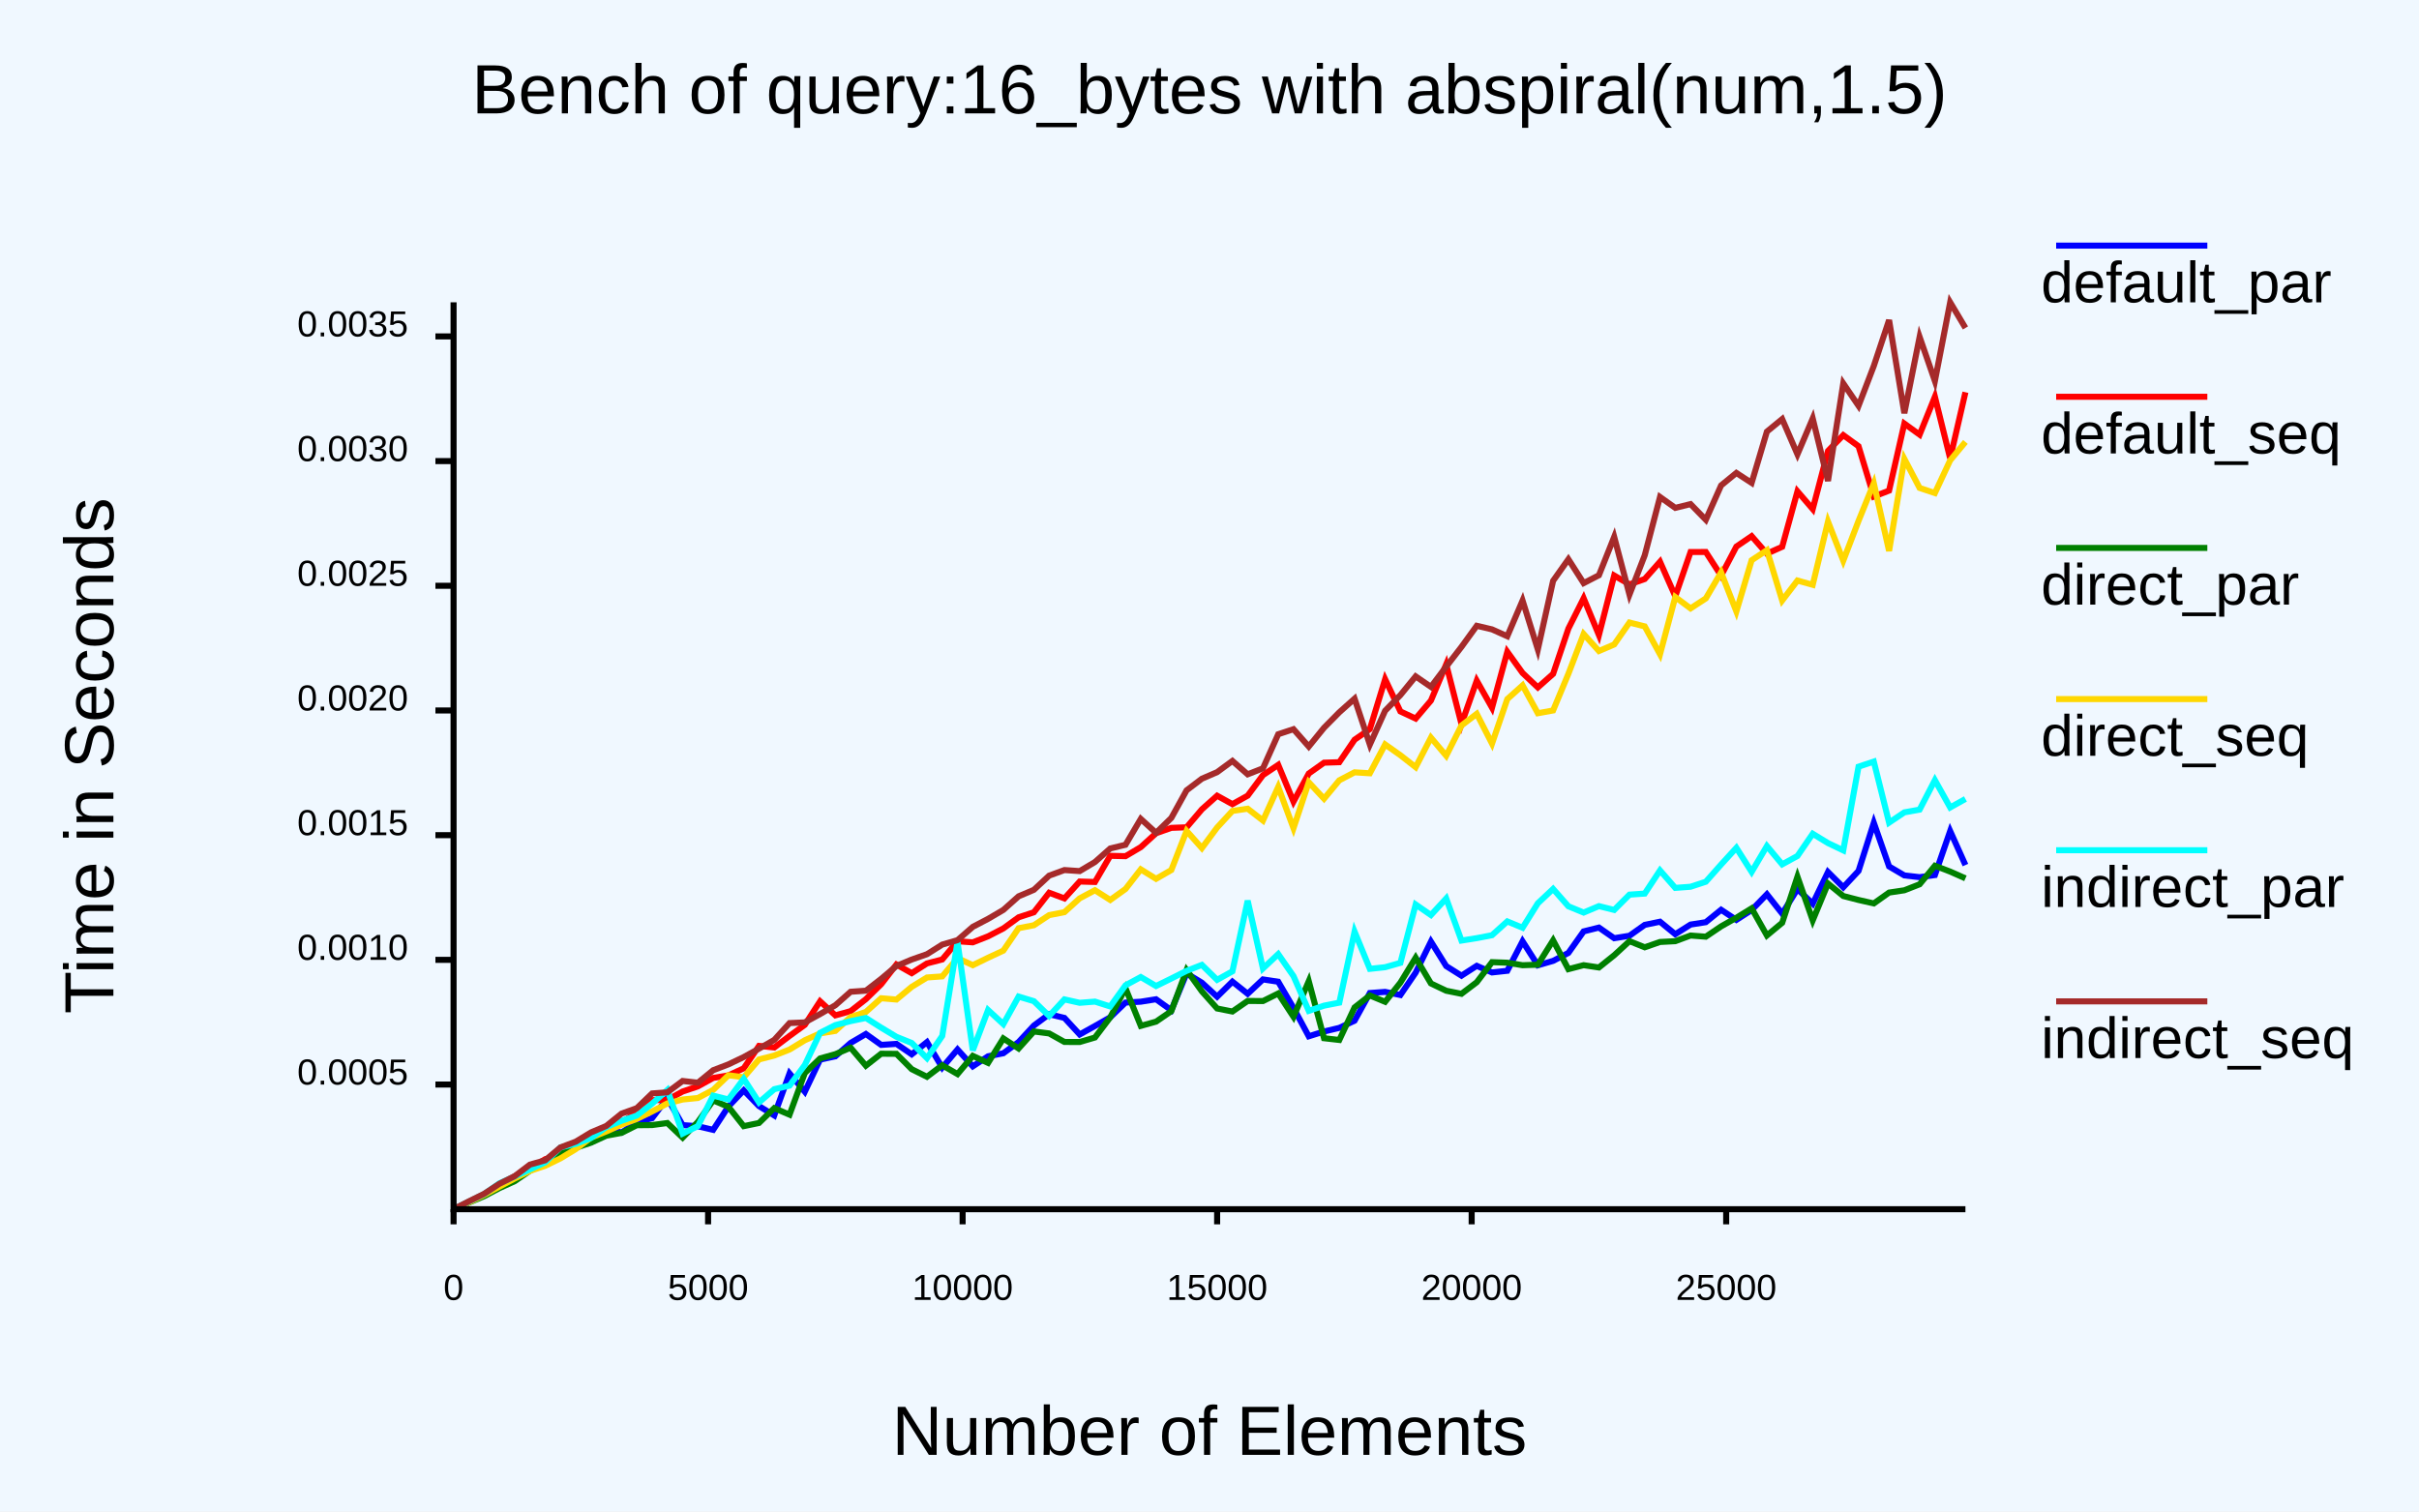
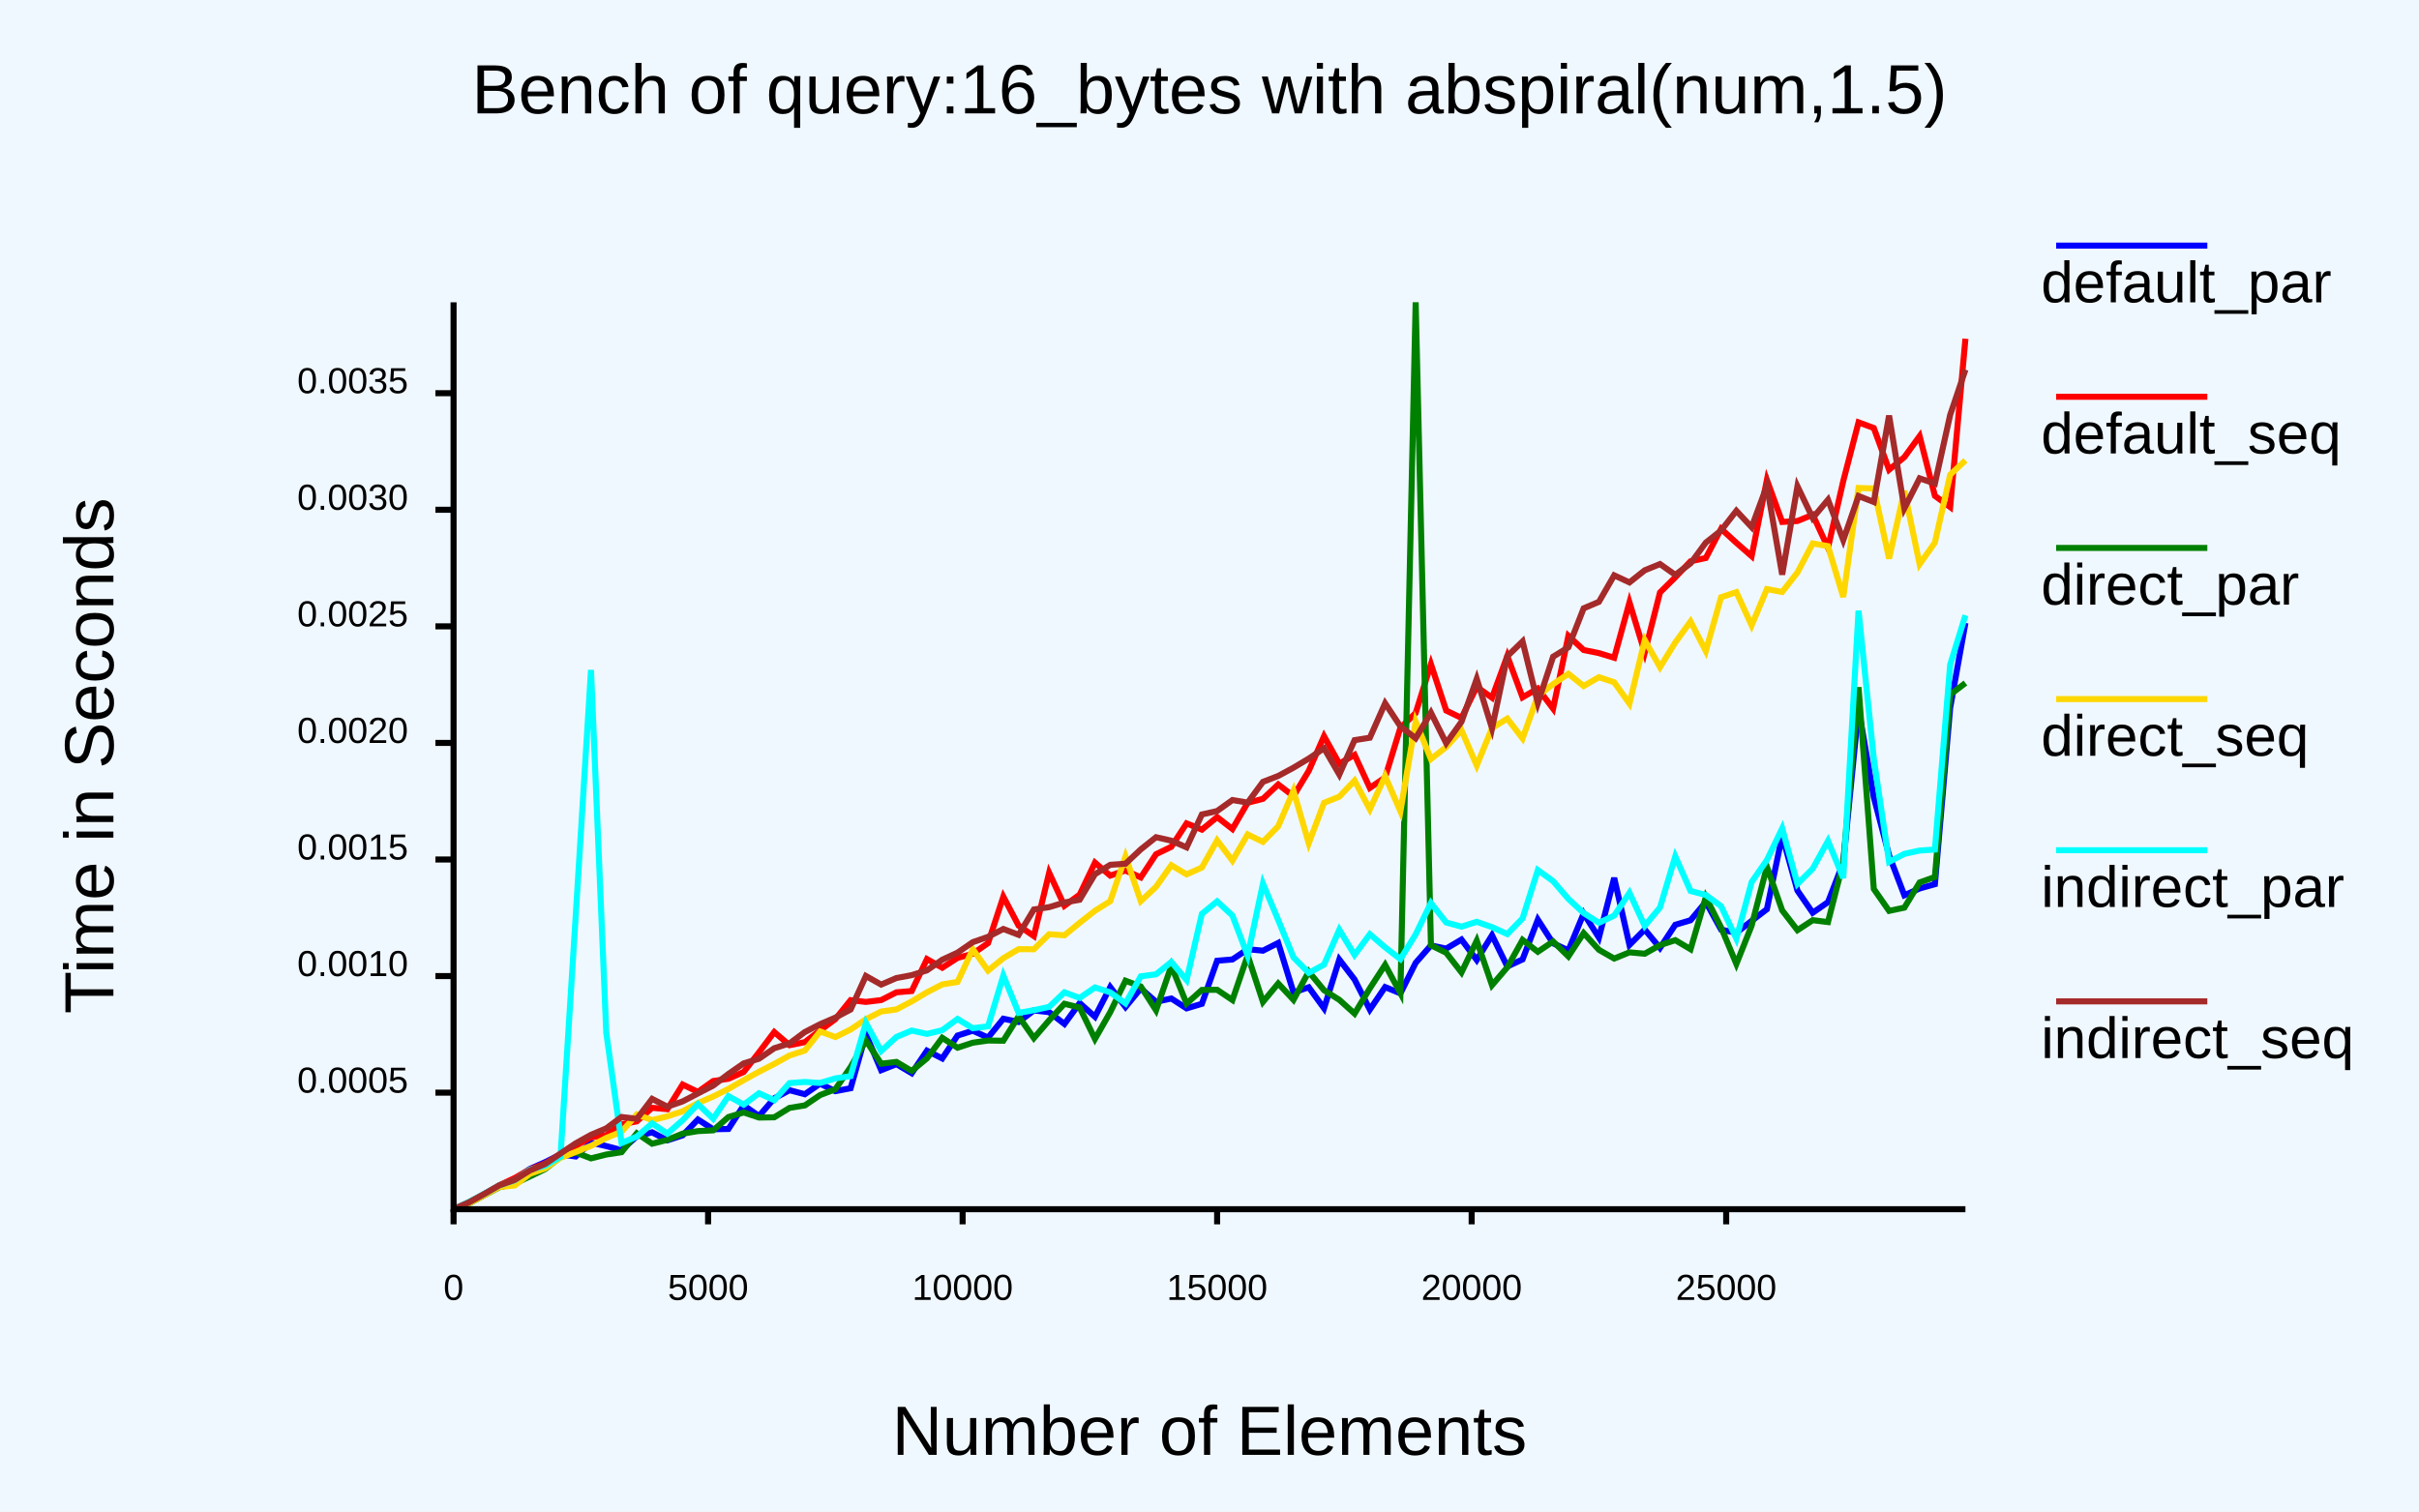
<svg xmlns="http://www.w3.org/2000/svg" class="poloto" width="800" height="500" viewBox="0 0 800 500">
  <style>.poloto {
-                     font-family: "Arial";
-                     stroke-width:2;
-                     }
-                     .poloto_text{fill: var(--poloto_fg_color,black);  }
-                     .poloto_axis_lines{stroke: var(--poloto_fg_color,black);stoke-width:3;fill:none}
-                     .poloto_background{fill: var(--poloto_bg_color,aliceblue); }
-                     .poloto0stroke{stroke:  var(--poloto_color0,blue); }
-                     .poloto1stroke{stroke:  var(--poloto_color1,red); }
-                     .poloto2stroke{stroke:  var(--poloto_color2,green); }
-                     .poloto3stroke{stroke:  var(--poloto_color3,gold); }
-                     .poloto4stroke{stroke:  var(--poloto_color4,aqua); }
-                     .poloto5stroke{stroke:  var(--poloto_color5,brown); }
-                     .poloto6stroke{stroke:  var(--poloto_color6,lime); }
-                     .poloto7stroke{stroke:  var(--poloto_color7,chocolate); }
-                     .poloto0fill{fill:var(--poloto_color0,blue);}
-                     .poloto1fill{fill:var(--poloto_color1,red);}
-                     .poloto2fill{fill:var(--poloto_color2,green);}
-                     .poloto3fill{fill:var(--poloto_color3,gold);}
-                     .poloto4fill{fill:var(--poloto_color4,aqua);}
-                     .poloto5fill{fill:var(--poloto_color5,brown);}
-                     .poloto6fill{fill:var(--poloto_color6,lime);}
-                     .poloto7fill{fill:var(--poloto_color7,chocolate);}</style>
+     font-family: "Arial";
+     stroke-width:2;
+     }
+     .poloto_text{fill: var(--poloto_fg_color,black);  }
+     .poloto_axis_lines{stroke: var(--poloto_fg_color,black);stoke-width:3;fill:none}
+     .poloto_background{fill: var(--poloto_bg_color,aliceblue); }
+     .poloto0stroke{stroke:  var(--poloto_color0,blue); }
+     .poloto1stroke{stroke:  var(--poloto_color1,red); }
+     .poloto2stroke{stroke:  var(--poloto_color2,green); }
+     .poloto3stroke{stroke:  var(--poloto_color3,gold); }
+     .poloto4stroke{stroke:  var(--poloto_color4,aqua); }
+     .poloto5stroke{stroke:  var(--poloto_color5,brown); }
+     .poloto6stroke{stroke:  var(--poloto_color6,lime); }
+     .poloto7stroke{stroke:  var(--poloto_color7,chocolate); }
+     .poloto0fill{fill:var(--poloto_color0,blue);}
+     .poloto1fill{fill:var(--poloto_color1,red);}
+     .poloto2fill{fill:var(--poloto_color2,green);}
+     .poloto3fill{fill:var(--poloto_color3,gold);}
+     .poloto4fill{fill:var(--poloto_color4,aqua);}
+     .poloto5fill{fill:var(--poloto_color5,brown);}
+     .poloto6fill{fill:var(--poloto_color6,lime);}
+     .poloto7fill{fill:var(--poloto_color7,chocolate);}</style>
  <rect class="poloto_background" fill="white" x="0" y="0" width="800" height="500" />
  <line class="poloto_axis_lines" stroke="black" x1="150" x2="150" y1="400" y2="405" />
  <text class="poloto_text" alignment-baseline="start" text-anchor="middle" x="150" y="430">0</text>
  <line class="poloto_axis_lines" stroke="black" x1="234.175" x2="234.175" y1="400" y2="405" />
  <text class="poloto_text" alignment-baseline="start" text-anchor="middle" x="234.175" y="430">5000</text>
  <line class="poloto_axis_lines" stroke="black" x1="318.35" x2="318.35" y1="400" y2="405" />
  <text class="poloto_text" alignment-baseline="start" text-anchor="middle" x="318.35" y="430">10000</text>
  <line class="poloto_axis_lines" stroke="black" x1="402.525" x2="402.525" y1="400" y2="405" />
  <text class="poloto_text" alignment-baseline="start" text-anchor="middle" x="402.525" y="430">15000</text>
  <line class="poloto_axis_lines" stroke="black" x1="486.7" x2="486.7" y1="400" y2="405" />
  <text class="poloto_text" alignment-baseline="start" text-anchor="middle" x="486.7" y="430">20000</text>
  <line class="poloto_axis_lines" stroke="black" x1="570.875" x2="570.875" y1="400" y2="405" />
  <text class="poloto_text" alignment-baseline="start" text-anchor="middle" x="570.875" y="430">25000</text>
-   <line class="poloto_axis_lines" stroke="black" x1="150" x2="144" y1="358.759" y2="358.759" />
-   <text class="poloto_text" alignment-baseline="middle" text-anchor="end" x="135" y="358.759">0.0005</text>
-   <line class="poloto_axis_lines" stroke="black" x1="150" x2="144" y1="317.512" y2="317.512" />
-   <text class="poloto_text" alignment-baseline="middle" text-anchor="end" x="135" y="317.512">0.0010</text>
-   <line class="poloto_axis_lines" stroke="black" x1="150" x2="144" y1="276.266" y2="276.266" />
-   <text class="poloto_text" alignment-baseline="middle" text-anchor="end" x="135" y="276.266">0.0015</text>
-   <line class="poloto_axis_lines" stroke="black" x1="150" x2="144" y1="235.019" y2="235.019" />
-   <text class="poloto_text" alignment-baseline="middle" text-anchor="end" x="135" y="235.019">0.0020</text>
-   <line class="poloto_axis_lines" stroke="black" x1="150" x2="144" y1="193.773" y2="193.773" />
-   <text class="poloto_text" alignment-baseline="middle" text-anchor="end" x="135" y="193.773">0.0025</text>
-   <line class="poloto_axis_lines" stroke="black" x1="150" x2="144" y1="152.526" y2="152.526" />
-   <text class="poloto_text" alignment-baseline="middle" text-anchor="end" x="135" y="152.526">0.0030</text>
-   <line class="poloto_axis_lines" stroke="black" x1="150" x2="144" y1="111.28" y2="111.28" />
-   <text class="poloto_text" alignment-baseline="middle" text-anchor="end" x="135" y="111.28">0.0035</text>
+   <line class="poloto_axis_lines" stroke="black" x1="150" x2="144" y1="361.442" y2="361.442" />
+   <text class="poloto_text" alignment-baseline="middle" text-anchor="end" x="135" y="361.442">0.0005</text>
+   <line class="poloto_axis_lines" stroke="black" x1="150" x2="144" y1="322.879" y2="322.879" />
+   <text class="poloto_text" alignment-baseline="middle" text-anchor="end" x="135" y="322.879">0.0010</text>
+   <line class="poloto_axis_lines" stroke="black" x1="150" x2="144" y1="284.317" y2="284.317" />
+   <text class="poloto_text" alignment-baseline="middle" text-anchor="end" x="135" y="284.317">0.0015</text>
+   <line class="poloto_axis_lines" stroke="black" x1="150" x2="144" y1="245.754" y2="245.754" />
+   <text class="poloto_text" alignment-baseline="middle" text-anchor="end" x="135" y="245.754">0.0020</text>
+   <line class="poloto_axis_lines" stroke="black" x1="150" x2="144" y1="207.191" y2="207.191" />
+   <text class="poloto_text" alignment-baseline="middle" text-anchor="end" x="135" y="207.191">0.0025</text>
+   <line class="poloto_axis_lines" stroke="black" x1="150" x2="144" y1="168.628" y2="168.628" />
+   <text class="poloto_text" alignment-baseline="middle" text-anchor="end" x="135" y="168.628">0.0030</text>
+   <line class="poloto_axis_lines" stroke="black" x1="150" x2="144" y1="130.066" y2="130.066" />
+   <text class="poloto_text" alignment-baseline="middle" text-anchor="end" x="135" y="130.066">0.0035</text>
  <text class="poloto_text" alignment-baseline="middle" text-anchor="start" font-size="large" x="675" y="100">default_par</text>
  <line class="poloto0stroke" stroke="black" x1="680" x2="730" y1="81.25" y2="81.25" />
-   <polyline class="poloto0stroke" fill="none" stroke="black" points="650,286.162 644.949,274.909 639.899,289.466 634.848,290.164 629.798,289.581 624.747,286.614 619.697,272.179 614.646,288.1 609.596,293.504 604.545,288.459 599.495,298.932 594.444,294.105 589.394,302.215 584.343,295.823 579.293,301.039 574.242,304.297 569.192,300.949 564.141,305.051 559.091,305.842 554.04,309.032 548.99,304.896 543.939,305.948 538.889,309.537 533.838,310.349 528.788,306.837 523.737,308.095 518.687,315.217 513.636,317.85 508.586,319.312 503.535,311.376 498.485,321.128 493.434,321.677 488.384,319.492 483.333,322.749 478.283,319.576 473.232,311.475 468.182,321.739 463.131,329.14 458.081,328.106 453.03,328.483 447.98,337.638 442.929,340.011 437.879,341.215 432.828,342.8 427.778,333.403 422.727,324.75 417.677,323.982 412.626,328.733 407.576,324.72 402.525,329.703 397.475,325.06 392.424,321.985 387.374,334.176 382.323,330.548 377.273,331.352 372.222,331.639 367.172,336.514 362.121,339.389 357.071,342.196 352.02,336.715 346.97,335.504 341.919,339.248 336.869,344.691 331.818,348.41 326.768,349.419 321.717,352.742 316.667,347.155 311.616,353.139 306.566,344.718 301.515,348.767 296.465,345.308 291.414,345.641 286.364,342.04 281.313,344.997 276.263,349.429 271.212,350.511 266.162,361.131 261.111,355.076 256.061,368.979 251.01,365.892 245.96,360.68 240.909,366.003 235.859,373.748 230.808,372.555 225.758,372.174 220.707,363.26 215.657,369.891 210.606,371.212 205.556,374.653 200.505,373.155 195.455,377.851 190.404,378.812 185.354,380.6 180.303,385.332 175.253,386.485 170.202,389.366 165.152,392.147 160.101,395.284 155.051,397.654 150,399.999 " />
+   <polyline class="poloto0stroke" fill="none" stroke="black" points="650,206.057 644.949,234.18 639.899,292.485 634.848,293.903 629.798,296.143 624.747,282.935 619.697,263.728 614.646,234.427 609.596,285.35 604.545,298.423 599.495,301.927 594.444,294.609 589.394,276.421 584.343,300.763 579.293,304.622 574.242,308.558 569.192,307.515 564.141,298.369 559.091,304.414 554.04,305.916 548.99,313.569 543.939,307.473 538.889,312.574 533.838,290.397 528.788,310.164 523.737,302.198 518.687,314.374 513.636,312.037 508.586,304.217 503.535,317.367 498.485,319.71 493.434,309.379 488.384,317.561 483.333,310.8 478.283,313.795 473.232,312.733 468.182,318.503 463.131,328.598 458.081,326.524 453.03,333.965 447.98,324.025 442.929,317.414 437.879,333.54 432.828,326.582 427.778,328.28 422.727,311.926 417.677,314.477 412.626,313.995 407.576,317.385 402.525,317.806 397.475,332.059 392.424,333.564 387.374,330.302 382.323,331.391 377.273,326.967 372.222,333.105 367.172,326.517 362.121,336.337 357.071,331.812 352.02,338.724 346.97,334.813 341.919,334.246 336.869,338.056 331.818,336.991 326.768,343.228 321.717,340.952 316.667,342.553 311.616,350.129 306.566,347.554 301.515,355.007 296.465,352.016 291.414,354.014 286.364,342.129 281.313,359.987 276.263,360.952 271.212,358.477 266.162,361.965 261.111,360.628 256.061,363.318 251.01,369.186 245.96,365.64 240.909,373.454 235.859,373.548 230.808,370.33 225.758,375.57 220.707,377.216 215.657,374.563 210.606,375.874 205.556,380.447 200.505,379.12 195.455,377.967 190.404,382.552 185.354,381.887 180.303,384.426 175.253,386.677 170.202,390.094 165.152,392.273 160.101,394.987 155.051,397.887 150,400 " />
  <text class="poloto_text" alignment-baseline="middle" text-anchor="start" font-size="large" x="675" y="150">default_seq</text>
  <line class="poloto1stroke" stroke="black" x1="680" x2="730" y1="131.25" y2="131.25" />
-   <polyline class="poloto1stroke" fill="none" stroke="black" points="650,129.759 644.949,151.638 639.899,131.25 634.848,143.778 629.798,140.125 624.747,162.285 619.697,164.268 614.646,147.609 609.596,143.936 604.545,149.178 599.495,168.401 594.444,162.523 589.394,180.875 584.343,183.137 579.293,177.355 574.242,180.8 569.192,190.433 564.141,182.599 559.091,182.603 554.04,197.237 548.99,185.815 543.939,191.54 538.889,193.316 533.838,190.379 528.788,210.076 523.737,197.895 518.687,207.946 513.636,222.916 508.586,227.393 503.535,222.618 498.485,215.599 493.434,234.098 488.384,225.16 483.333,239.508 478.283,219.749 473.232,231.745 468.182,237.696 463.131,235.338 458.081,224.683 453.03,241.198 447.98,244.692 442.929,252.128 437.879,252.292 432.828,255.88 427.778,265.172 422.727,253.023 417.677,256.406 412.626,263.206 407.576,266.011 402.525,263.216 397.475,267.725 392.424,273.664 387.374,273.85 382.323,275.632 377.273,280.226 372.222,283.219 367.172,283.1 362.121,291.752 357.071,291.604 352.02,297.187 346.97,295.315 341.919,301.773 336.869,303.436 331.818,307.117 326.768,309.731 321.717,311.723 316.667,311.362 311.616,317.384 306.566,318.693 301.515,321.913 296.465,319.055 291.414,325.578 286.364,330.51 281.313,334.472 276.263,335.871 271.212,331.227 266.162,339.015 261.111,342.682 256.061,346.507 251.01,345.982 245.96,353.389 240.909,355.719 235.859,356.572 230.808,359.362 225.758,361.064 220.707,363.833 215.657,363.922 210.606,367.637 205.556,371.532 200.505,374.279 195.455,376.448 190.404,378.817 185.354,382.05 180.303,383.459 175.253,386.598 170.202,389.109 165.152,391.918 160.101,395.113 155.051,397.568 150,400 " />
+   <polyline class="poloto1stroke" fill="none" stroke="black" points="650,112.049 644.949,167.727 639.899,164.022 634.848,144.268 629.798,151.217 624.747,155.379 619.697,141.58 614.646,139.714 609.596,159.117 604.545,181.193 599.495,170.281 594.444,172.348 589.394,172.66 584.343,158.755 579.293,183.974 574.242,179.556 569.192,174.934 564.141,184.588 559.091,185.668 554.04,190.971 548.99,195.972 543.939,215.855 538.889,199.255 533.838,217.586 528.788,216.042 523.737,215.022 518.687,210.331 513.636,234.411 508.586,227.751 503.535,230.674 498.485,217.015 493.434,230.8 488.384,227.196 483.333,237.491 478.283,235.045 473.232,219.699 468.182,235.874 463.131,240.751 458.081,257.181 453.03,260.639 447.98,249.701 442.929,252.618 437.879,243.533 432.828,254.996 427.778,263.353 422.727,259.491 417.677,264.247 412.626,265.543 407.576,274.234 402.525,270.294 397.475,274.439 392.424,272.37 387.374,280.112 382.323,282.571 377.273,290.246 372.222,287.949 367.172,289.644 362.121,285.349 357.071,295.93 352.02,299.611 346.97,288.699 341.919,309.653 336.869,306.189 331.818,296.611 326.768,311.966 321.717,315.487 316.667,316.87 311.616,320.122 306.566,317.256 301.515,327.83 296.465,328.258 291.414,330.822 286.364,331.428 281.313,330.842 276.263,337.116 271.212,340.858 266.162,344.736 261.111,345.74 256.061,341.405 251.01,348.109 245.96,354.595 240.909,356.845 235.859,357.596 230.808,361.186 225.758,358.765 220.707,366.904 215.657,366.456 210.606,370.937 205.556,371.872 200.505,375.53 195.455,376.181 190.404,379.064 185.354,381.914 180.303,384.863 175.253,386.824 170.202,389.695 165.152,392.06 160.101,395.02 155.051,397.658 150,399.999 " />
  <text class="poloto_text" alignment-baseline="middle" text-anchor="start" font-size="large" x="675" y="200">direct_par</text>
  <line class="poloto2stroke" stroke="black" x1="680" x2="730" y1="181.25" y2="181.25" />
-   <polyline class="poloto2stroke" fill="none" stroke="black" points="650,290.555 644.949,288.318 639.899,286.386 634.848,292.521 629.798,294.501 624.747,295.256 619.697,298.848 614.646,297.702 609.596,296.398 604.545,292.27 599.495,304.458 594.444,289.997 589.394,305.258 584.343,309.444 579.293,300.476 574.242,303.582 569.192,306.441 564.141,309.849 559.091,309.465 554.04,311.338 548.99,311.599 543.939,313.356 538.889,311.33 533.838,315.988 528.788,320.035 523.737,319.273 518.687,320.593 513.636,311.061 508.586,319.117 503.535,319.287 498.485,318.457 493.434,318.273 488.384,324.913 483.333,328.742 478.283,327.727 473.232,325.319 468.182,316.798 463.131,325.047 458.081,331.39 453.03,329.29 447.98,333.242 442.929,344.018 437.879,343.437 432.828,324.56 427.778,336.352 422.727,328.64 417.677,331.145 412.626,331.104 407.576,334.601 402.525,333.604 397.475,327.925 392.424,320.896 387.374,334.49 382.323,337.954 377.273,339.35 372.222,326.911 367.172,336.537 362.121,343.203 357.071,344.691 352.02,344.667 346.97,341.851 341.919,341.208 336.869,346.83 331.818,343.507 326.768,351.599 321.717,349.285 316.667,355.294 311.616,352.376 306.566,356.193 301.515,353.676 296.465,348.608 291.414,348.564 286.364,352.521 281.313,346.577 276.263,348.719 271.212,350.124 266.162,354.947 261.111,368.729 256.061,366.563 251.01,371.476 245.96,372.524 240.909,366.127 235.859,364.003 230.808,371.128 225.758,376.315 220.707,371.487 215.657,372.164 210.606,372.215 205.556,374.749 200.505,375.684 195.455,377.996 190.404,379.691 185.354,381.666 180.303,384.548 175.253,387.276 170.202,390.737 165.152,393.03 160.101,395.7 155.051,397.811 150,400 " />
+   <polyline class="poloto2stroke" fill="none" stroke="black" points="650,225.93 644.949,229.787 639.899,290.103 634.848,291.908 629.798,300.248 624.747,301.303 619.697,294.072 614.646,227.316 609.596,285.302 604.545,305.018 599.495,304.387 594.444,307.697 589.394,301.149 584.343,286.73 579.293,306.195 574.242,318.87 569.192,306.806 564.141,296.775 559.091,313.99 554.04,311.002 548.99,312.649 543.939,315.486 538.889,315.029 533.838,317.088 528.788,314.192 523.737,308.658 518.687,316.374 513.636,311.436 508.586,314.84 503.535,310.918 498.485,319.98 493.434,325.892 488.384,311.167 483.333,321.669 478.283,315.167 473.232,312.688 468.182,100 463.131,328.51 458.081,319.16 453.03,326.919 447.98,335.298 442.929,330.734 437.879,327.561 432.828,321.425 427.778,330.743 422.727,325.326 417.677,331.427 412.626,316.047 407.576,330.805 402.525,327.415 397.475,327.46 392.424,331.984 387.374,319.537 382.323,334.212 377.273,326.319 372.222,324.413 367.172,334.818 362.121,343.683 357.071,333.29 352.02,332.044 346.97,337.494 341.919,343.398 336.869,336.198 331.818,344.268 326.768,344.199 321.717,344.92 316.667,346.574 311.616,343.301 306.566,350.089 301.515,354.269 296.465,351.273 291.414,351.856 286.364,344.185 281.313,352.968 276.263,360.307 271.212,362.248 266.162,365.668 261.111,366.486 256.061,369.594 251.01,369.677 245.96,367.988 240.909,369.504 235.859,373.913 230.808,374.163 225.758,374.992 220.707,377.061 215.657,378.327 210.606,374.889 205.556,381.145 200.505,381.916 195.455,383.181 190.404,381.255 185.354,382.723 180.303,386.717 175.253,389.153 170.202,391.547 165.152,392.732 160.101,395.405 155.051,398.103 150,400 " />
  <text class="poloto_text" alignment-baseline="middle" text-anchor="start" font-size="large" x="675" y="250">direct_seq</text>
  <line class="poloto3stroke" stroke="black" x1="680" x2="730" y1="231.25" y2="231.25" />
-   <polyline class="poloto3stroke" fill="none" stroke="black" points="650,146.187 644.949,152.28 639.899,163.095 634.848,161.418 629.798,151.792 624.747,182.253 619.697,159.857 614.646,172.3 609.596,185.474 604.545,172.53 599.495,193.456 594.444,192.036 589.394,198.643 584.343,182.006 579.293,185.319 574.242,202.258 569.192,189.339 564.141,197.951 559.091,201.251 554.04,197.506 548.99,216.426 543.939,207.203 538.889,205.938 533.838,213.191 528.788,215.356 523.737,209.728 518.687,222.89 513.636,235.016 508.586,235.936 503.535,226.725 498.485,231.254 493.434,245.989 488.384,236.133 483.333,239.991 478.283,250.002 473.232,244.005 468.182,253.776 463.131,249.821 458.081,246.259 453.03,255.798 447.98,255.479 442.929,258.117 437.879,264.207 432.828,258.77 427.778,273.959 422.727,260.313 417.677,271.428 412.626,267.513 407.576,268.253 402.525,273.729 397.475,280.541 392.424,274.855 387.374,287.801 382.323,290.709 377.273,287.578 372.222,294.075 367.172,297.7 362.121,294.482 357.071,297.16 352.02,301.737 346.97,302.717 341.919,306.065 336.869,307.043 331.818,314.461 326.768,316.812 321.717,319.276 316.667,316.945 311.616,322.983 306.566,323.346 301.515,326.447 296.465,330.64 291.414,330.21 286.364,334.74 281.313,336.428 276.263,341.019 271.212,341.837 266.162,344.107 261.111,347.18 256.061,349.164 251.01,350.464 245.96,356.374 240.909,355.686 235.859,360.536 230.808,363.209 225.758,363.711 220.707,365.002 215.657,367.66 210.606,370.136 205.556,372.032 200.505,374.281 195.455,376.294 190.404,380.118 185.354,383.188 180.303,385.648 175.253,387.324 170.202,389.854 165.152,392.539 160.101,395.265 155.051,397.73 150,400 " />
+   <polyline class="poloto3stroke" fill="none" stroke="black" points="650,152.292 644.949,157.027 639.899,179.478 634.848,186.641 629.798,162.386 624.747,184.788 619.697,161.58 614.646,161.43 609.596,197.488 604.545,180.661 599.495,179.755 594.444,189.37 589.394,195.821 584.343,194.869 579.293,206.868 574.242,195.876 569.192,197.56 564.141,215.366 559.091,205.569 554.04,212.527 548.99,220.701 543.939,211.763 538.889,232.75 533.838,225.693 528.788,224.02 523.737,226.93 518.687,222.889 513.636,226.303 508.586,230.184 503.535,244.275 498.485,237.704 493.434,240.865 488.384,253.224 483.333,241.561 478.283,247.113 473.232,251.078 468.182,238.666 463.131,268.355 458.081,256.753 453.03,267.728 447.98,258.218 442.929,263.542 437.879,265.563 432.828,278.949 427.778,261.567 422.727,273.316 417.677,278.483 412.626,276.025 407.576,284.687 402.525,277.99 397.475,286.974 392.424,289.226 387.374,286.216 382.323,293.355 377.273,298.087 372.222,283.295 367.172,298.106 362.121,301.275 357.071,305.245 352.02,309.397 346.97,309.03 341.919,314.008 336.869,313.974 331.818,316.949 326.768,321.067 321.717,314.013 316.667,324.806 311.616,325.637 306.566,328.245 301.515,331.264 296.465,333.903 291.414,334.599 286.364,337.147 281.313,340.555 276.263,343.041 271.212,341.2 266.162,347.507 261.111,349.149 256.061,351.947 251.01,354.516 245.96,357.287 240.909,360.203 235.859,362.717 230.808,364.882 225.758,367.608 220.707,369.278 215.657,370.534 210.606,368.667 205.556,374.352 200.505,376.414 195.455,379.044 190.404,381.058 185.354,382.987 180.303,386.485 175.253,388.287 170.202,392.16 165.152,392.637 160.101,395.373 155.051,398.088 150,399.999 " />
  <text class="poloto_text" alignment-baseline="middle" text-anchor="start" font-size="large" x="675" y="300">indirect_par</text>
  <line class="poloto4stroke" stroke="black" x1="680" x2="730" y1="281.25" y2="281.25" />
-   <polyline class="poloto4stroke" fill="none" stroke="black" points="650,264.284 644.949,267.106 639.899,258.067 634.848,267.813 629.798,268.723 624.747,272.114 619.697,251.928 614.646,253.61 609.596,281.297 604.545,278.885 599.495,275.805 594.444,283.155 589.394,285.921 584.343,279.869 579.293,288.416 574.242,280.452 569.192,285.976 564.141,291.671 559.091,293.33 554.04,293.711 548.99,287.931 543.939,295.591 538.889,295.941 533.838,301 528.788,299.739 523.737,301.87 518.687,299.794 513.636,294.052 508.586,298.801 503.535,306.895 498.485,304.796 493.434,309.358 488.384,310.333 483.333,311.135 478.283,297.208 473.232,302.694 468.182,299.197 463.131,318.51 458.081,319.95 453.03,320.489 447.98,308.173 442.929,331.672 437.879,332.668 432.828,334.386 427.778,322.888 422.727,315.615 417.677,320.364 412.626,297.933 407.576,321.31 402.525,324.129 397.475,319.186 392.424,321.151 387.374,323.689 382.323,326.166 377.273,323.199 372.222,325.93 367.172,332.934 362.121,331.321 357.071,331.723 352.02,330.594 346.97,336.088 341.919,331.182 336.869,329.663 331.818,338.765 326.768,334.103 321.717,347.452 316.667,311.612 311.616,342.672 306.566,350.033 301.515,345.005 296.465,342.971 291.414,339.937 286.364,336.738 281.313,337.774 276.263,339.101 271.212,341.653 266.162,352.312 261.111,359.13 256.061,360.295 251.01,364.671 245.96,356.866 240.909,363.688 235.859,362.439 230.808,372.508 225.758,374.989 220.707,360.564 215.657,365.074 210.606,369.012 205.556,370.742 200.505,372.832 195.455,376.416 190.404,378.388 185.354,379.562 180.303,384.485 175.253,386.82 170.202,389.16 165.152,391.449 160.101,394.978 155.051,397.481 150,400 " />
+   <polyline class="poloto4stroke" fill="none" stroke="black" points="650,203.533 644.949,219.845 639.899,281.02 634.848,281.36 629.798,282.453 624.747,285.109 619.697,251.03 614.646,201.994 609.596,290.46 604.545,278.172 599.495,287.355 594.444,292.407 589.394,274.016 584.343,284.501 579.293,291.774 574.242,310.505 569.192,299.747 564.141,296.056 559.091,294.723 554.04,283.279 548.99,300.181 543.939,306.288 538.889,295.33 533.838,302.887 528.788,305.239 523.737,302.03 518.687,297.344 513.636,291.466 508.586,287.81 503.535,303.793 498.485,308.988 493.434,306.687 488.384,304.928 483.333,306.528 478.283,305.157 473.232,298.691 468.182,309.087 463.131,317.27 458.081,313.372 453.03,309.03 447.98,315.876 442.929,307.558 437.879,319.093 432.828,321.81 427.778,316.676 422.727,304.344 417.677,292.279 412.626,316.139 407.576,302.847 402.525,298.163 397.475,302.301 392.424,324.192 387.374,318.21 382.323,322.294 377.273,322.963 372.222,331.917 367.172,328.254 362.121,326.639 357.071,330.107 352.02,328.251 346.97,333.073 341.919,334.151 336.869,335.059 331.818,322.699 326.768,339.497 321.717,340.136 316.667,337.059 311.616,340.79 306.566,342.012 301.515,340.894 296.465,343.02 291.414,347.668 286.364,338.364 281.313,355.976 276.263,356.722 271.212,358.237 266.162,357.902 261.111,358.279 256.061,363.952 251.01,361.639 245.96,365.403 240.909,362.597 235.859,370.058 230.808,365.208 225.758,370.556 220.707,374.977 215.657,371.618 210.606,375.977 205.556,378.09 200.505,341.647 195.455,221.608 190.404,302.815 185.354,382.683 180.303,385.579 175.253,386.934 170.202,390.427 165.152,392.106 160.101,394.94 155.051,397.595 150,399.999 " />
  <text class="poloto_text" alignment-baseline="middle" text-anchor="start" font-size="large" x="675" y="350">indirect_seq</text>
  <line class="poloto5stroke" stroke="black" x1="680" x2="730" y1="331.25" y2="331.25" />
-   <polyline class="poloto5stroke" fill="none" stroke="black" points="650,108.476 644.949,100 639.899,126.041 634.848,111.453 629.798,136.693 624.747,105.874 619.697,121.048 614.646,134.241 609.596,126.824 604.545,159.095 599.495,138.419 594.444,150.288 589.394,138.629 584.343,142.77 579.293,159.734 574.242,156.442 569.192,160.579 564.141,171.942 559.091,166.753 554.04,168.001 548.99,164.4 543.939,183.685 538.889,196.695 533.838,177.594 528.788,190.291 523.737,192.893 518.687,184.997 513.636,192.132 508.586,214.843 503.535,198.662 498.485,210.465 493.434,208.195 488.384,207.009 483.333,213.985 478.283,220.518 473.232,227.214 468.182,223.741 463.131,229.928 458.081,235.115 453.03,246.305 447.98,231.113 442.929,235.619 437.879,240.732 432.828,246.956 427.778,241.207 422.727,242.88 417.677,254.153 412.626,256.143 407.576,251.71 402.525,255.423 397.475,257.598 392.424,261.433 387.374,270.569 382.323,275.494 377.273,270.89 372.222,279.442 367.172,280.671 362.121,285.149 357.071,288.153 352.02,287.807 346.97,289.655 341.919,294.349 336.869,296.495 331.818,300.996 326.768,303.958 321.717,306.595 316.667,310.994 311.616,312.463 306.566,315.642 301.515,317.409 296.465,319.531 291.414,323.802 286.364,327.71 281.313,328.069 276.263,332.526 271.212,335.443 266.162,338.204 261.111,338.425 256.061,343.985 251.01,346.88 245.96,349.669 240.909,352.082 235.859,354.021 230.808,358.149 225.758,357.579 220.707,361.338 215.657,361.703 210.606,366.564 205.556,368.371 200.505,372.452 195.455,374.589 190.404,377.654 185.354,379.559 180.303,383.818 175.253,385.244 170.202,389.079 165.152,391.59 160.101,394.914 155.051,397.403 150,400 " />
+   <polyline class="poloto5stroke" fill="none" stroke="black" points="650,122.292 644.949,137.257 639.899,159.964 634.848,158.228 629.798,168.155 624.747,137.475 619.697,166.064 614.646,164.081 609.596,178.654 604.545,165.318 599.495,171.364 594.444,160.849 589.394,190.089 584.343,160.707 579.293,174.384 574.242,168.967 569.192,175.485 564.141,179.483 559.091,186.363 554.04,190.151 548.99,186.585 543.939,188.649 538.889,192.66 533.838,190.318 528.788,199.082 523.737,201.226 518.687,214.119 513.636,217.234 508.586,232.578 503.535,212.17 498.485,217.085 493.434,240.912 488.384,224.547 483.333,238.762 478.283,245.847 473.232,235.747 468.182,244.22 463.131,240.278 458.081,232.644 453.03,244.034 447.98,244.835 442.929,256.21 437.879,247.518 432.828,250.926 427.778,253.945 422.727,256.675 417.677,258.634 412.626,265.496 407.576,264.645 402.525,268.277 397.475,269.422 392.424,280.302 387.374,278.087 382.323,276.945 377.273,280.965 372.222,285.711 367.172,286.077 362.121,289.177 357.071,297.621 352.02,298.543 346.97,300.075 341.919,300.844 336.869,309.236 331.818,307.297 326.768,309.901 321.717,311.659 316.667,315.127 311.616,317.463 306.566,320.976 301.515,322.573 296.465,323.521 291.414,325.696 286.364,322.853 281.313,333.942 276.263,336.612 271.212,338.799 266.162,341.396 261.111,345.148 256.061,346.742 251.01,350.22 245.96,351.751 240.909,355.25 235.859,359.111 230.808,361.711 225.758,364.336 220.707,366.08 215.657,363.503 210.606,370.127 205.556,369.484 200.505,373.25 195.455,375.388 190.404,378.191 185.354,381.58 180.303,385.024 175.253,387.178 170.202,390.311 165.152,392.091 160.101,394.995 155.051,397.765 150,400 " />
  <text class="poloto_text" alignment-baseline="start" text-anchor="middle" font-size="x-large" x="400" y="37.5">Bench of query:16_bytes with abspiral(num,1.5)</text>
  <text class="poloto_text" alignment-baseline="start" text-anchor="middle" font-size="x-large" x="400" y="481.25">Number of Elements</text>
  <text class="poloto_text" alignment-baseline="start" text-anchor="middle" font-size="x-large" transform="rotate(-90,37.5,250)" x="37.5" y="250">Time in Seconds</text>
  <path stroke="black" fill="none" class="poloto_axis_lines" d=" M 150 100 L 150 400 L 650 400" />
</svg>
